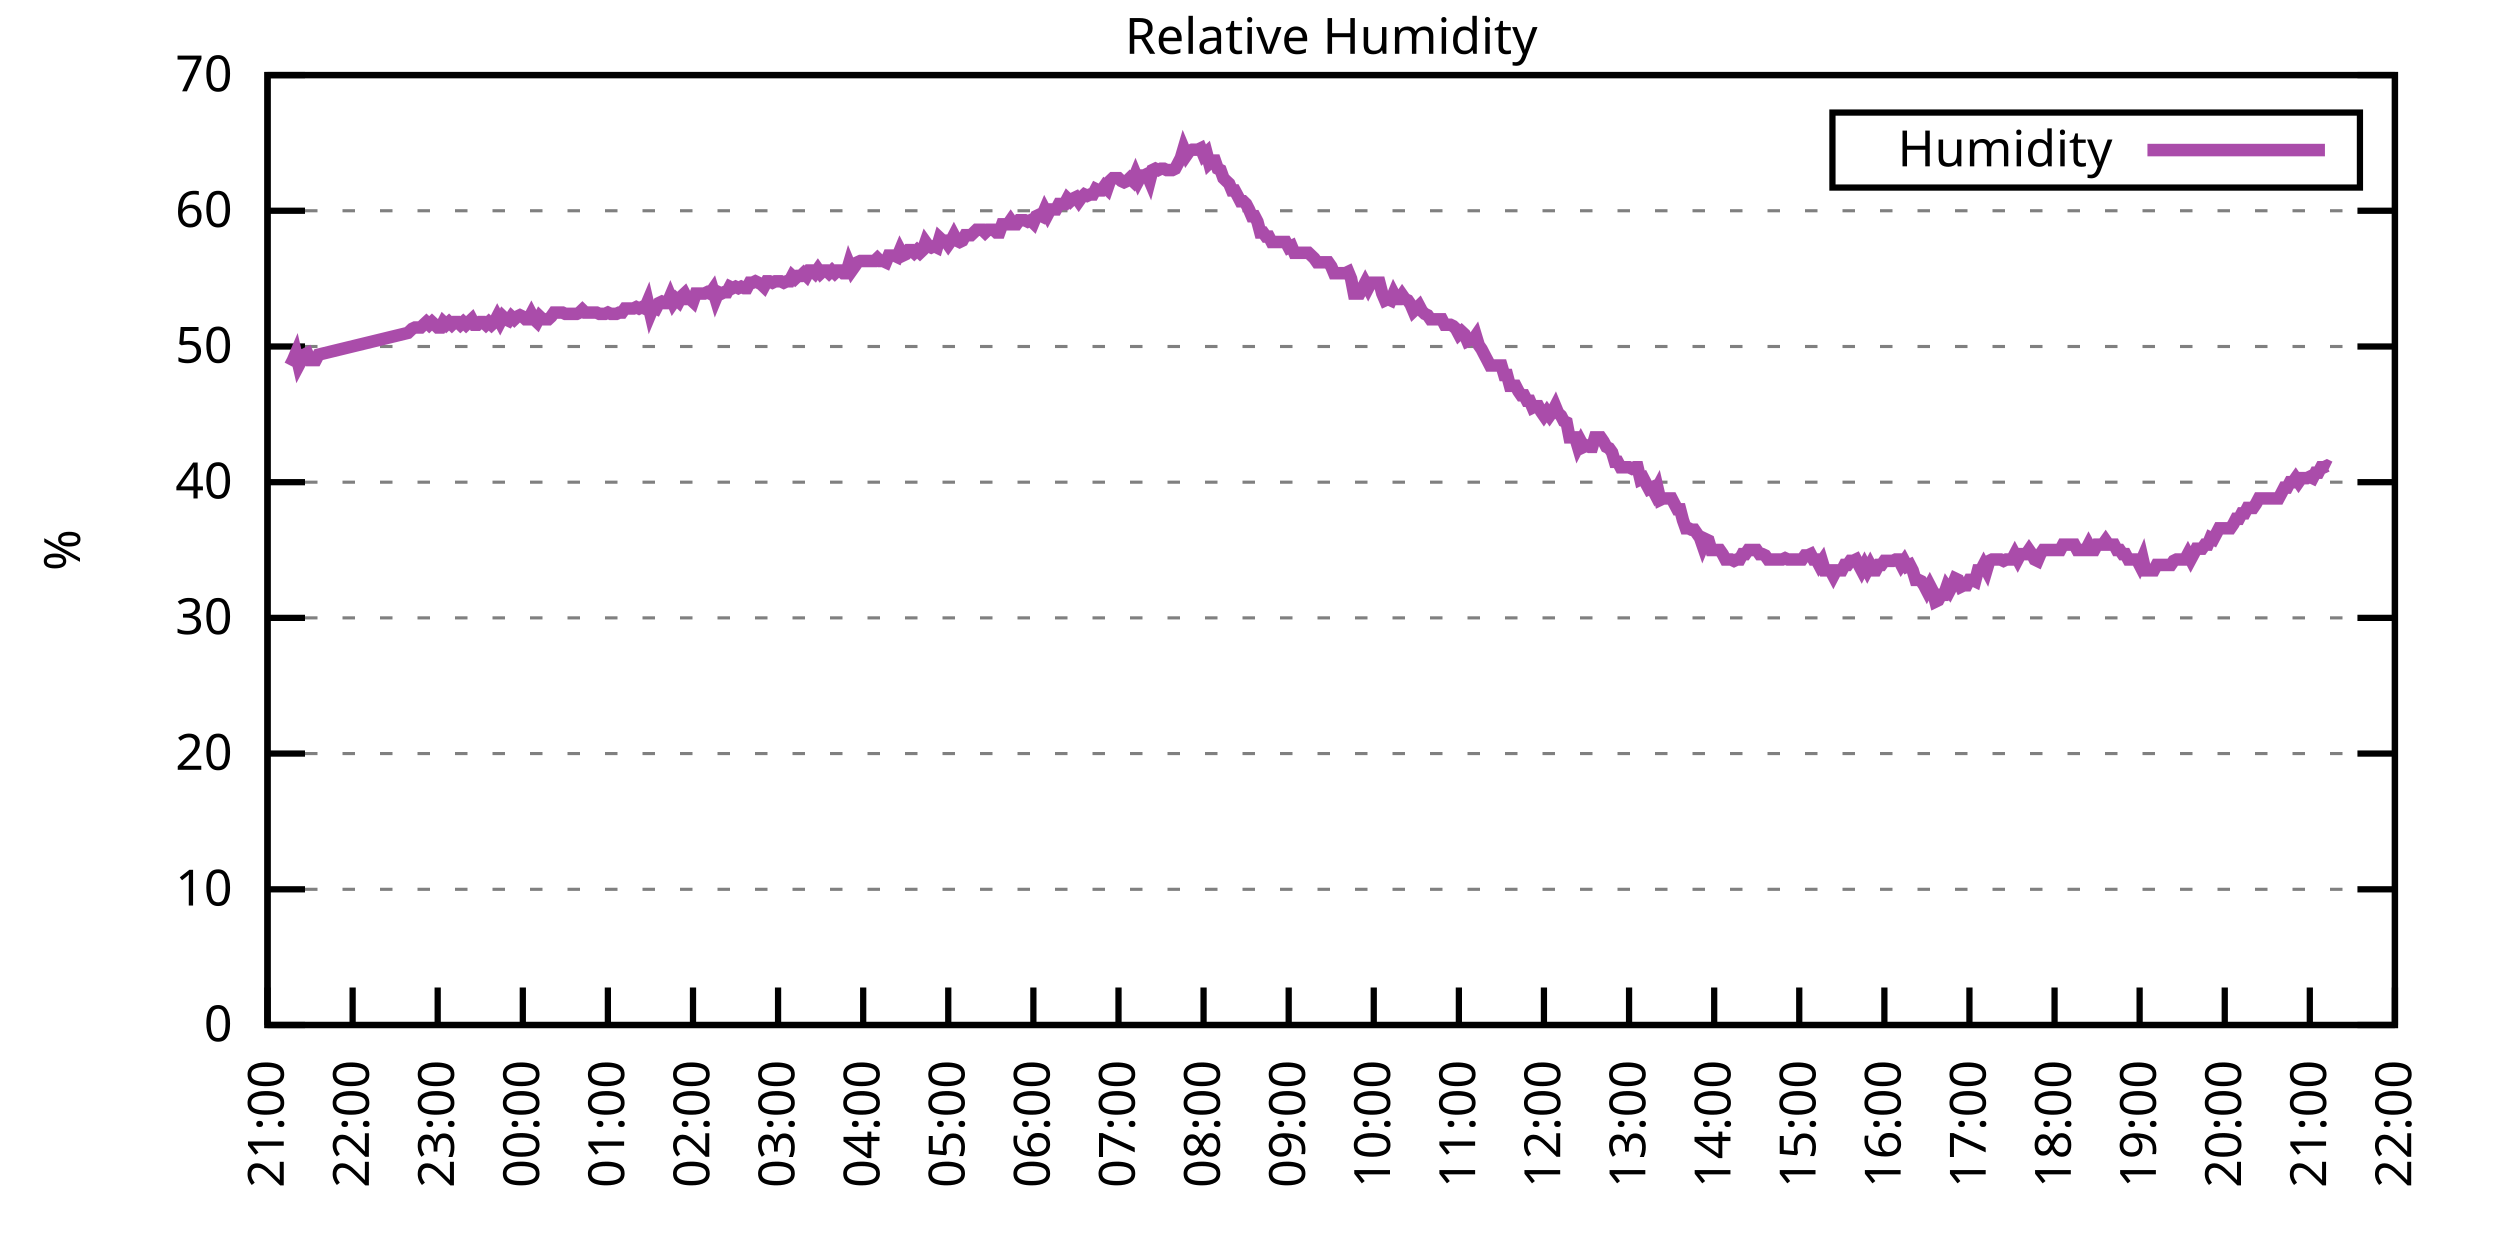
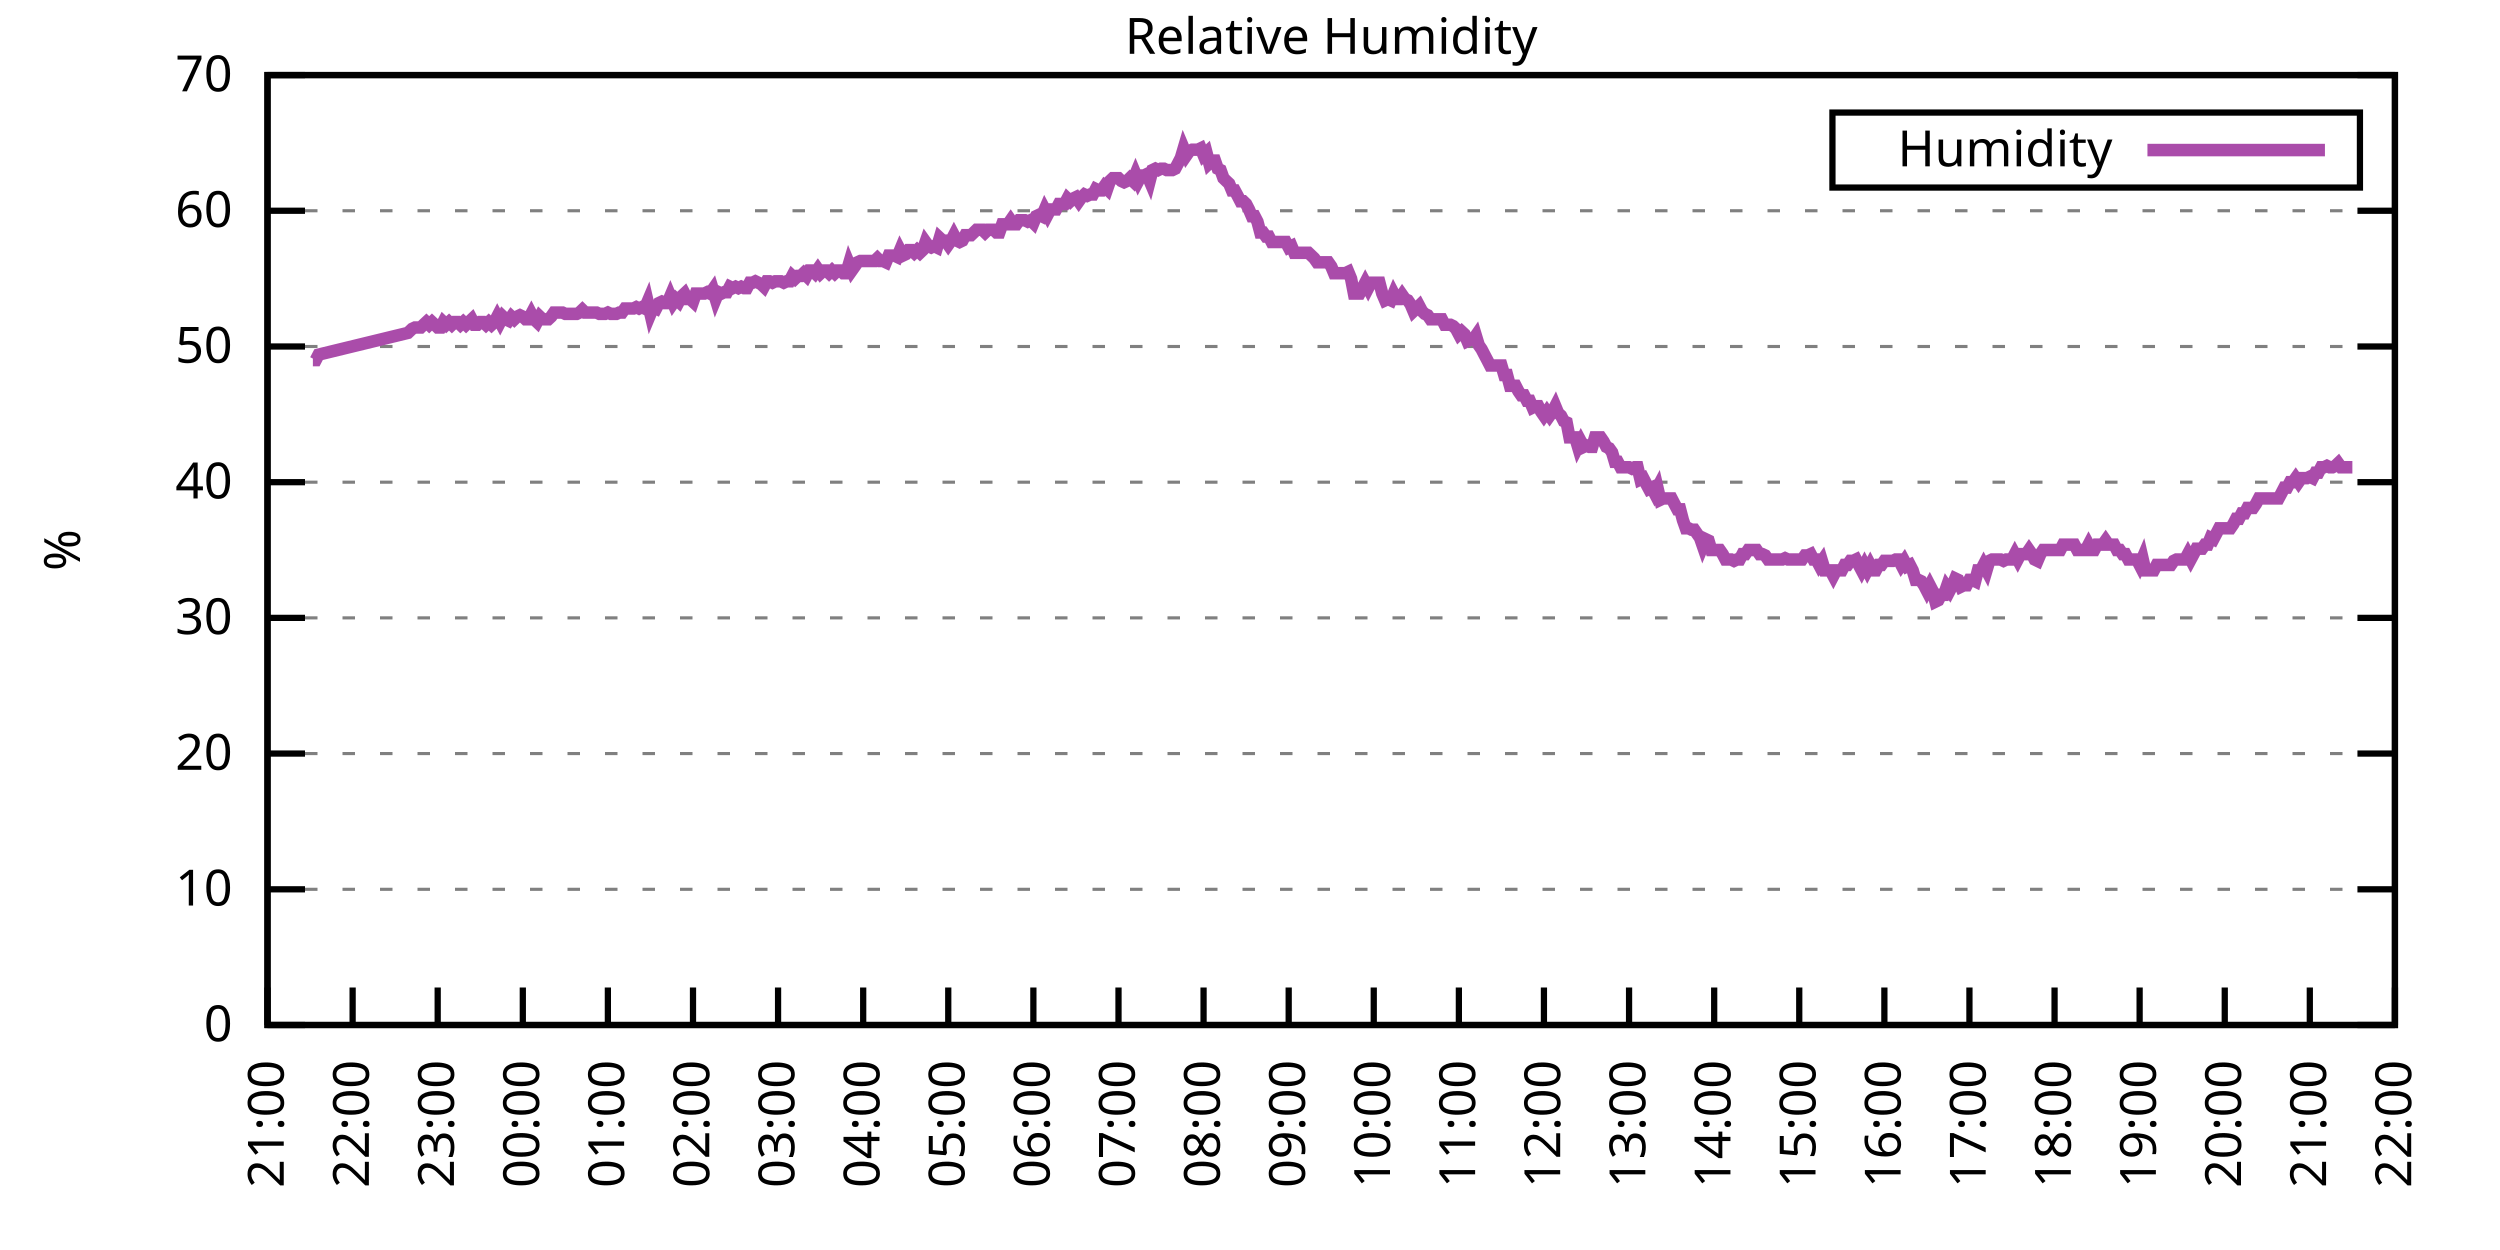
<svg xmlns="http://www.w3.org/2000/svg" xmlns:xlink="http://www.w3.org/1999/xlink" width="400" height="200" viewBox="0 0 400 200">
  <g id="gnuplot_canvas">
    <rect x="0" y="0" width="400" height="200" fill="none" />
    <defs>
      <circle id="gpDot" r="0.5" stroke-width="0.5" stroke="currentColor" />
      <path id="gpPt0" stroke-width="0.333" stroke="currentColor" d="M-1,0 h2 M0,-1 v2" />
      <path id="gpPt1" stroke-width="0.333" stroke="currentColor" d="M-1,-1 L1,1 M1,-1 L-1,1" />
      <path id="gpPt2" stroke-width="0.333" stroke="currentColor" d="M-1,0 L1,0 M0,-1 L0,1 M-1,-1 L1,1 M-1,1 L1,-1" />
      <rect id="gpPt3" stroke-width="0.333" stroke="currentColor" x="-1" y="-1" width="2" height="2" />
      <rect id="gpPt4" stroke-width="0.333" stroke="currentColor" fill="currentColor" x="-1" y="-1" width="2" height="2" />
      <circle id="gpPt5" stroke-width="0.333" stroke="currentColor" cx="0" cy="0" r="1" />
      <use xlink:href="#gpPt5" id="gpPt6" fill="currentColor" stroke="none" />
      <path id="gpPt7" stroke-width="0.333" stroke="currentColor" d="M0,-1.33 L-1.33,0.67 L1.33,0.67 z" />
      <use xlink:href="#gpPt7" id="gpPt8" fill="currentColor" stroke="none" />
      <use xlink:href="#gpPt7" id="gpPt9" stroke="currentColor" transform="rotate(180)" />
      <use xlink:href="#gpPt9" id="gpPt10" fill="currentColor" stroke="none" />
      <use xlink:href="#gpPt3" id="gpPt11" stroke="currentColor" transform="rotate(45)" />
      <use xlink:href="#gpPt11" id="gpPt12" fill="currentColor" stroke="none" />
      <path id="gpPt13" stroke-width="0.333" stroke="currentColor" d="M0,1.330 L1.265,0.411 L0.782,-1.067 L-0.782,-1.076 L-1.265,0.411 z" />
      <use xlink:href="#gpPt13" id="gpPt14" fill="currentColor" stroke="none" />
      <filter id="textbox" filterUnits="objectBoundingBox" x="0" y="0" height="1" width="1">
        <feFlood flood-color="white" flood-opacity="1" result="bgnd" />
        <feComposite in="SourceGraphic" in2="bgnd" operator="atop" />
      </filter>
      <filter id="greybox" filterUnits="objectBoundingBox" x="0" y="0" height="1" width="1">
        <feFlood flood-color="lightgrey" flood-opacity="1" result="grey" />
        <feComposite in="SourceGraphic" in2="grey" operator="atop" />
      </filter>
    </defs>
    <g fill="none" color="white" stroke="currentColor" stroke-width="1.00" stroke-linecap="butt" stroke-linejoin="miter">
</g>
    <g fill="none" color="black" stroke="currentColor" stroke-width="1.00" stroke-linecap="butt" stroke-linejoin="miter">
      <g stroke="none" shape-rendering="crispEdges">
        <polygon fill="rgb(255, 255, 255)" points="42.80,164.00 383.18,164.00 383.18,12.02 42.80,12.02 " />
      </g>
    </g>
    <g fill="none" color="black" stroke="currentColor" stroke-width="1.00" stroke-linecap="butt" stroke-linejoin="miter">
</g>
    <g fill="none" color="black" stroke="black" stroke-width="0.50" stroke-linecap="butt" stroke-linejoin="miter">
</g>
    <g fill="none" color="gray" stroke="currentColor" stroke-width="0.50" stroke-linecap="butt" stroke-linejoin="miter">
      <path stroke="gray" stroke-dasharray="2,4" class="gridline" d="M42.80,164.00 L383.19,164.00  " />
    </g>
    <g fill="none" color="gray" stroke="gray" stroke-width="1.00" stroke-linecap="butt" stroke-linejoin="miter">
</g>
    <g fill="none" color="black" stroke="currentColor" stroke-width="1.00" stroke-linecap="butt" stroke-linejoin="miter">
      <path stroke="black" d="M42.80,164.00 L48.80,164.00 M383.19,164.00 L377.19,164.00  " />
      <g transform="translate(37.20,166.60)" stroke="none" fill="black" font-family="Sans" font-size="8.00" text-anchor="end">
        <text>
          <tspan font-family="Sans"> 0</tspan>
        </text>
      </g>
    </g>
    <g fill="none" color="black" stroke="currentColor" stroke-width="1.00" stroke-linecap="butt" stroke-linejoin="miter">
</g>
    <g fill="none" color="black" stroke="black" stroke-width="0.50" stroke-linecap="butt" stroke-linejoin="miter">
</g>
    <g fill="none" color="gray" stroke="currentColor" stroke-width="0.50" stroke-linecap="butt" stroke-linejoin="miter">
      <path stroke="gray" stroke-dasharray="2,4" class="gridline" d="M42.80,142.29 L383.19,142.29  " />
    </g>
    <g fill="none" color="gray" stroke="gray" stroke-width="1.00" stroke-linecap="butt" stroke-linejoin="miter">
</g>
    <g fill="none" color="black" stroke="currentColor" stroke-width="1.00" stroke-linecap="butt" stroke-linejoin="miter">
      <path stroke="black" d="M42.80,142.29 L48.80,142.29 M383.19,142.29 L377.19,142.29  " />
      <g transform="translate(37.20,144.89)" stroke="none" fill="black" font-family="Sans" font-size="8.00" text-anchor="end">
        <text>
          <tspan font-family="Sans"> 10</tspan>
        </text>
      </g>
    </g>
    <g fill="none" color="black" stroke="currentColor" stroke-width="1.00" stroke-linecap="butt" stroke-linejoin="miter">
</g>
    <g fill="none" color="black" stroke="black" stroke-width="0.50" stroke-linecap="butt" stroke-linejoin="miter">
</g>
    <g fill="none" color="gray" stroke="currentColor" stroke-width="0.50" stroke-linecap="butt" stroke-linejoin="miter">
      <path stroke="gray" stroke-dasharray="2,4" class="gridline" d="M42.80,120.57 L383.19,120.57  " />
    </g>
    <g fill="none" color="gray" stroke="gray" stroke-width="1.00" stroke-linecap="butt" stroke-linejoin="miter">
</g>
    <g fill="none" color="black" stroke="currentColor" stroke-width="1.00" stroke-linecap="butt" stroke-linejoin="miter">
      <path stroke="black" d="M42.80,120.57 L48.80,120.57 M383.19,120.57 L377.19,120.57  " />
      <g transform="translate(37.20,123.17)" stroke="none" fill="black" font-family="Sans" font-size="8.00" text-anchor="end">
        <text>
          <tspan font-family="Sans"> 20</tspan>
        </text>
      </g>
    </g>
    <g fill="none" color="black" stroke="currentColor" stroke-width="1.00" stroke-linecap="butt" stroke-linejoin="miter">
</g>
    <g fill="none" color="black" stroke="black" stroke-width="0.50" stroke-linecap="butt" stroke-linejoin="miter">
</g>
    <g fill="none" color="gray" stroke="currentColor" stroke-width="0.50" stroke-linecap="butt" stroke-linejoin="miter">
      <path stroke="gray" stroke-dasharray="2,4" class="gridline" d="M42.80,98.86 L383.19,98.86  " />
    </g>
    <g fill="none" color="gray" stroke="gray" stroke-width="1.00" stroke-linecap="butt" stroke-linejoin="miter">
</g>
    <g fill="none" color="black" stroke="currentColor" stroke-width="1.00" stroke-linecap="butt" stroke-linejoin="miter">
      <path stroke="black" d="M42.80,98.86 L48.80,98.86 M383.19,98.86 L377.19,98.86  " />
      <g transform="translate(37.20,101.46)" stroke="none" fill="black" font-family="Sans" font-size="8.00" text-anchor="end">
        <text>
          <tspan font-family="Sans"> 30</tspan>
        </text>
      </g>
    </g>
    <g fill="none" color="black" stroke="currentColor" stroke-width="1.00" stroke-linecap="butt" stroke-linejoin="miter">
</g>
    <g fill="none" color="black" stroke="black" stroke-width="0.50" stroke-linecap="butt" stroke-linejoin="miter">
</g>
    <g fill="none" color="gray" stroke="currentColor" stroke-width="0.50" stroke-linecap="butt" stroke-linejoin="miter">
      <path stroke="gray" stroke-dasharray="2,4" class="gridline" d="M42.80,77.15 L383.19,77.15  " />
    </g>
    <g fill="none" color="gray" stroke="gray" stroke-width="1.00" stroke-linecap="butt" stroke-linejoin="miter">
</g>
    <g fill="none" color="black" stroke="currentColor" stroke-width="1.00" stroke-linecap="butt" stroke-linejoin="miter">
      <path stroke="black" d="M42.80,77.15 L48.80,77.15 M383.19,77.15 L377.19,77.15  " />
      <g transform="translate(37.20,79.75)" stroke="none" fill="black" font-family="Sans" font-size="8.00" text-anchor="end">
        <text>
          <tspan font-family="Sans"> 40</tspan>
        </text>
      </g>
    </g>
    <g fill="none" color="black" stroke="currentColor" stroke-width="1.00" stroke-linecap="butt" stroke-linejoin="miter">
</g>
    <g fill="none" color="black" stroke="black" stroke-width="0.50" stroke-linecap="butt" stroke-linejoin="miter">
</g>
    <g fill="none" color="gray" stroke="currentColor" stroke-width="0.50" stroke-linecap="butt" stroke-linejoin="miter">
      <path stroke="gray" stroke-dasharray="2,4" class="gridline" d="M42.80,55.44 L383.19,55.44  " />
    </g>
    <g fill="none" color="gray" stroke="gray" stroke-width="1.00" stroke-linecap="butt" stroke-linejoin="miter">
</g>
    <g fill="none" color="black" stroke="currentColor" stroke-width="1.00" stroke-linecap="butt" stroke-linejoin="miter">
      <path stroke="black" d="M42.80,55.44 L48.80,55.44 M383.19,55.44 L377.19,55.44  " />
      <g transform="translate(37.20,58.04)" stroke="none" fill="black" font-family="Sans" font-size="8.00" text-anchor="end">
        <text>
          <tspan font-family="Sans"> 50</tspan>
        </text>
      </g>
    </g>
    <g fill="none" color="black" stroke="currentColor" stroke-width="1.00" stroke-linecap="butt" stroke-linejoin="miter">
</g>
    <g fill="none" color="black" stroke="black" stroke-width="0.50" stroke-linecap="butt" stroke-linejoin="miter">
</g>
    <g fill="none" color="gray" stroke="currentColor" stroke-width="0.50" stroke-linecap="butt" stroke-linejoin="miter">
      <path stroke="gray" stroke-dasharray="2,4" class="gridline" d="M42.80,33.72 L383.19,33.72  " />
    </g>
    <g fill="none" color="gray" stroke="gray" stroke-width="1.00" stroke-linecap="butt" stroke-linejoin="miter">
</g>
    <g fill="none" color="black" stroke="currentColor" stroke-width="1.00" stroke-linecap="butt" stroke-linejoin="miter">
      <path stroke="black" d="M42.80,33.72 L48.80,33.72 M383.19,33.72 L377.19,33.72  " />
      <g transform="translate(37.20,36.32)" stroke="none" fill="black" font-family="Sans" font-size="8.00" text-anchor="end">
        <text>
          <tspan font-family="Sans"> 60</tspan>
        </text>
      </g>
    </g>
    <g fill="none" color="black" stroke="currentColor" stroke-width="1.00" stroke-linecap="butt" stroke-linejoin="miter">
</g>
    <g fill="none" color="black" stroke="black" stroke-width="0.50" stroke-linecap="butt" stroke-linejoin="miter">
</g>
    <g fill="none" color="gray" stroke="currentColor" stroke-width="0.50" stroke-linecap="butt" stroke-linejoin="miter">
      <path stroke="gray" stroke-dasharray="2,4" class="gridline" d="M42.80,12.01 L383.19,12.01  " />
    </g>
    <g fill="none" color="gray" stroke="gray" stroke-width="1.00" stroke-linecap="butt" stroke-linejoin="miter">
</g>
    <g fill="none" color="black" stroke="currentColor" stroke-width="1.00" stroke-linecap="butt" stroke-linejoin="miter">
      <path stroke="black" d="M42.80,12.01 L48.80,12.01 M383.19,12.01 L377.19,12.01  " />
      <g transform="translate(37.20,14.61)" stroke="none" fill="black" font-family="Sans" font-size="8.00" text-anchor="end">
        <text>
          <tspan font-family="Sans"> 70</tspan>
        </text>
      </g>
    </g>
    <g fill="none" color="black" stroke="currentColor" stroke-width="1.00" stroke-linecap="butt" stroke-linejoin="miter">
      <path stroke="black" d="M42.80,164.00 L42.80,158.00  " />
      <g transform="translate(45.40,169.60) rotate(270.00)" stroke="none" fill="black" font-family="Sans" font-size="8.00" text-anchor="end">
        <text>
          <tspan font-family="Sans">21:00</tspan>
        </text>
      </g>
    </g>
    <g fill="none" color="black" stroke="currentColor" stroke-width="1.00" stroke-linecap="butt" stroke-linejoin="miter">
      <path stroke="black" d="M56.42,164.00 L56.42,158.00  " />
      <g transform="translate(59.02,169.60) rotate(270.00)" stroke="none" fill="black" font-family="Sans" font-size="8.00" text-anchor="end">
        <text>
          <tspan font-family="Sans">22:00</tspan>
        </text>
      </g>
    </g>
    <g fill="none" color="black" stroke="currentColor" stroke-width="1.00" stroke-linecap="butt" stroke-linejoin="miter">
      <path stroke="black" d="M70.03,164.00 L70.03,158.00  " />
      <g transform="translate(72.63,169.60) rotate(270.00)" stroke="none" fill="black" font-family="Sans" font-size="8.00" text-anchor="end">
        <text>
          <tspan font-family="Sans">23:00</tspan>
        </text>
      </g>
    </g>
    <g fill="none" color="black" stroke="currentColor" stroke-width="1.00" stroke-linecap="butt" stroke-linejoin="miter">
      <path stroke="black" d="M83.65,164.00 L83.65,158.00  " />
      <g transform="translate(86.25,169.60) rotate(270.00)" stroke="none" fill="black" font-family="Sans" font-size="8.00" text-anchor="end">
        <text>
          <tspan font-family="Sans">00:00</tspan>
        </text>
      </g>
    </g>
    <g fill="none" color="black" stroke="currentColor" stroke-width="1.00" stroke-linecap="butt" stroke-linejoin="miter">
      <path stroke="black" d="M97.26,164.00 L97.26,158.00  " />
      <g transform="translate(99.86,169.60) rotate(270.00)" stroke="none" fill="black" font-family="Sans" font-size="8.00" text-anchor="end">
        <text>
          <tspan font-family="Sans">01:00</tspan>
        </text>
      </g>
    </g>
    <g fill="none" color="black" stroke="currentColor" stroke-width="1.00" stroke-linecap="butt" stroke-linejoin="miter">
      <path stroke="black" d="M110.88,164.00 L110.88,158.00  " />
      <g transform="translate(113.48,169.60) rotate(270.00)" stroke="none" fill="black" font-family="Sans" font-size="8.00" text-anchor="end">
        <text>
          <tspan font-family="Sans">02:00</tspan>
        </text>
      </g>
    </g>
    <g fill="none" color="black" stroke="currentColor" stroke-width="1.00" stroke-linecap="butt" stroke-linejoin="miter">
      <path stroke="black" d="M124.49,164.00 L124.49,158.00  " />
      <g transform="translate(127.09,169.60) rotate(270.00)" stroke="none" fill="black" font-family="Sans" font-size="8.00" text-anchor="end">
        <text>
          <tspan font-family="Sans">03:00</tspan>
        </text>
      </g>
    </g>
    <g fill="none" color="black" stroke="currentColor" stroke-width="1.00" stroke-linecap="butt" stroke-linejoin="miter">
      <path stroke="black" d="M138.11,164.00 L138.11,158.00  " />
      <g transform="translate(140.71,169.60) rotate(270.00)" stroke="none" fill="black" font-family="Sans" font-size="8.00" text-anchor="end">
        <text>
          <tspan font-family="Sans">04:00</tspan>
        </text>
      </g>
    </g>
    <g fill="none" color="black" stroke="currentColor" stroke-width="1.00" stroke-linecap="butt" stroke-linejoin="miter">
      <path stroke="black" d="M151.72,164.00 L151.72,158.00  " />
      <g transform="translate(154.32,169.60) rotate(270.00)" stroke="none" fill="black" font-family="Sans" font-size="8.00" text-anchor="end">
        <text>
          <tspan font-family="Sans">05:00</tspan>
        </text>
      </g>
    </g>
    <g fill="none" color="black" stroke="currentColor" stroke-width="1.00" stroke-linecap="butt" stroke-linejoin="miter">
      <path stroke="black" d="M165.34,164.00 L165.34,158.00  " />
      <g transform="translate(167.94,169.60) rotate(270.00)" stroke="none" fill="black" font-family="Sans" font-size="8.00" text-anchor="end">
        <text>
          <tspan font-family="Sans">06:00</tspan>
        </text>
      </g>
    </g>
    <g fill="none" color="black" stroke="currentColor" stroke-width="1.00" stroke-linecap="butt" stroke-linejoin="miter">
      <path stroke="black" d="M178.96,164.00 L178.96,158.00  " />
      <g transform="translate(181.56,169.60) rotate(270.00)" stroke="none" fill="black" font-family="Sans" font-size="8.00" text-anchor="end">
        <text>
          <tspan font-family="Sans">07:00</tspan>
        </text>
      </g>
    </g>
    <g fill="none" color="black" stroke="currentColor" stroke-width="1.00" stroke-linecap="butt" stroke-linejoin="miter">
      <path stroke="black" d="M192.57,164.00 L192.57,158.00  " />
      <g transform="translate(195.17,169.60) rotate(270.00)" stroke="none" fill="black" font-family="Sans" font-size="8.00" text-anchor="end">
        <text>
          <tspan font-family="Sans">08:00</tspan>
        </text>
      </g>
    </g>
    <g fill="none" color="black" stroke="currentColor" stroke-width="1.00" stroke-linecap="butt" stroke-linejoin="miter">
      <path stroke="black" d="M206.19,164.00 L206.19,158.00  " />
      <g transform="translate(208.79,169.60) rotate(270.00)" stroke="none" fill="black" font-family="Sans" font-size="8.00" text-anchor="end">
        <text>
          <tspan font-family="Sans">09:00</tspan>
        </text>
      </g>
    </g>
    <g fill="none" color="black" stroke="currentColor" stroke-width="1.00" stroke-linecap="butt" stroke-linejoin="miter">
      <path stroke="black" d="M219.80,164.00 L219.80,158.00  " />
      <g transform="translate(222.40,169.60) rotate(270.00)" stroke="none" fill="black" font-family="Sans" font-size="8.00" text-anchor="end">
        <text>
          <tspan font-family="Sans">10:00</tspan>
        </text>
      </g>
    </g>
    <g fill="none" color="black" stroke="currentColor" stroke-width="1.00" stroke-linecap="butt" stroke-linejoin="miter">
      <path stroke="black" d="M233.42,164.00 L233.42,158.00  " />
      <g transform="translate(236.02,169.60) rotate(270.00)" stroke="none" fill="black" font-family="Sans" font-size="8.00" text-anchor="end">
        <text>
          <tspan font-family="Sans">11:00</tspan>
        </text>
      </g>
    </g>
    <g fill="none" color="black" stroke="currentColor" stroke-width="1.00" stroke-linecap="butt" stroke-linejoin="miter">
      <path stroke="black" d="M247.03,164.00 L247.03,158.00  " />
      <g transform="translate(249.63,169.60) rotate(270.00)" stroke="none" fill="black" font-family="Sans" font-size="8.00" text-anchor="end">
        <text>
          <tspan font-family="Sans">12:00</tspan>
        </text>
      </g>
    </g>
    <g fill="none" color="black" stroke="currentColor" stroke-width="1.00" stroke-linecap="butt" stroke-linejoin="miter">
      <path stroke="black" d="M260.65,164.00 L260.65,158.00  " />
      <g transform="translate(263.25,169.60) rotate(270.00)" stroke="none" fill="black" font-family="Sans" font-size="8.00" text-anchor="end">
        <text>
          <tspan font-family="Sans">13:00</tspan>
        </text>
      </g>
    </g>
    <g fill="none" color="black" stroke="currentColor" stroke-width="1.00" stroke-linecap="butt" stroke-linejoin="miter">
      <path stroke="black" d="M274.27,164.00 L274.27,158.00  " />
      <g transform="translate(276.87,169.60) rotate(270.00)" stroke="none" fill="black" font-family="Sans" font-size="8.00" text-anchor="end">
        <text>
          <tspan font-family="Sans">14:00</tspan>
        </text>
      </g>
    </g>
    <g fill="none" color="black" stroke="currentColor" stroke-width="1.00" stroke-linecap="butt" stroke-linejoin="miter">
      <path stroke="black" d="M287.88,164.00 L287.88,158.00  " />
      <g transform="translate(290.48,169.60) rotate(270.00)" stroke="none" fill="black" font-family="Sans" font-size="8.00" text-anchor="end">
        <text>
          <tspan font-family="Sans">15:00</tspan>
        </text>
      </g>
    </g>
    <g fill="none" color="black" stroke="currentColor" stroke-width="1.00" stroke-linecap="butt" stroke-linejoin="miter">
      <path stroke="black" d="M301.50,164.00 L301.50,158.00  " />
      <g transform="translate(304.10,169.60) rotate(270.00)" stroke="none" fill="black" font-family="Sans" font-size="8.00" text-anchor="end">
        <text>
          <tspan font-family="Sans">16:00</tspan>
        </text>
      </g>
    </g>
    <g fill="none" color="black" stroke="currentColor" stroke-width="1.00" stroke-linecap="butt" stroke-linejoin="miter">
      <path stroke="black" d="M315.11,164.00 L315.11,158.00  " />
      <g transform="translate(317.71,169.60) rotate(270.00)" stroke="none" fill="black" font-family="Sans" font-size="8.00" text-anchor="end">
        <text>
          <tspan font-family="Sans">17:00</tspan>
        </text>
      </g>
    </g>
    <g fill="none" color="black" stroke="currentColor" stroke-width="1.00" stroke-linecap="butt" stroke-linejoin="miter">
      <path stroke="black" d="M328.73,164.00 L328.73,158.00  " />
      <g transform="translate(331.33,169.60) rotate(270.00)" stroke="none" fill="black" font-family="Sans" font-size="8.00" text-anchor="end">
        <text>
          <tspan font-family="Sans">18:00</tspan>
        </text>
      </g>
    </g>
    <g fill="none" color="black" stroke="currentColor" stroke-width="1.00" stroke-linecap="butt" stroke-linejoin="miter">
      <path stroke="black" d="M342.34,164.00 L342.34,158.00  " />
      <g transform="translate(344.94,169.60) rotate(270.00)" stroke="none" fill="black" font-family="Sans" font-size="8.00" text-anchor="end">
        <text>
          <tspan font-family="Sans">19:00</tspan>
        </text>
      </g>
    </g>
    <g fill="none" color="black" stroke="currentColor" stroke-width="1.00" stroke-linecap="butt" stroke-linejoin="miter">
      <path stroke="black" d="M355.96,164.00 L355.96,158.00  " />
      <g transform="translate(358.56,169.60) rotate(270.00)" stroke="none" fill="black" font-family="Sans" font-size="8.00" text-anchor="end">
        <text>
          <tspan font-family="Sans">20:00</tspan>
        </text>
      </g>
    </g>
    <g fill="none" color="black" stroke="currentColor" stroke-width="1.00" stroke-linecap="butt" stroke-linejoin="miter">
      <path stroke="black" d="M369.57,164.00 L369.57,158.00  " />
      <g transform="translate(372.17,169.60) rotate(270.00)" stroke="none" fill="black" font-family="Sans" font-size="8.00" text-anchor="end">
        <text>
          <tspan font-family="Sans">21:00</tspan>
        </text>
      </g>
    </g>
    <g fill="none" color="black" stroke="currentColor" stroke-width="1.00" stroke-linecap="butt" stroke-linejoin="miter">
      <path stroke="black" d="M383.19,164.00 L383.19,158.00  " />
      <g transform="translate(385.79,169.60) rotate(270.00)" stroke="none" fill="black" font-family="Sans" font-size="8.00" text-anchor="end">
        <text>
          <tspan font-family="Sans">22:00</tspan>
        </text>
      </g>
    </g>
    <g fill="none" color="black" stroke="currentColor" stroke-width="1.00" stroke-linecap="butt" stroke-linejoin="miter">
</g>
    <g fill="none" color="black" stroke="currentColor" stroke-width="1.00" stroke-linecap="butt" stroke-linejoin="miter">
      <path stroke="black" d="M42.80,12.01 L42.80,164.00 L383.19,164.00 L383.19,12.01 L42.80,12.01 Z  " />
    </g>
    <g fill="none" color="black" stroke="currentColor" stroke-width="1.00" stroke-linecap="butt" stroke-linejoin="miter">
</g>
    <g fill="none" color="black" stroke="currentColor" stroke-width="1.00" stroke-linecap="butt" stroke-linejoin="miter">
      <path stroke="black" d="M293.19,30.01 L293.19,18.01 L377.59,18.01 L377.59,30.01 L293.19,30.01 Z  " />
    </g>
    <g id="Relative_Humidity_plot_1">
      <g fill="none" color="white" stroke="black" stroke-width="2.00" stroke-linecap="butt" stroke-linejoin="miter">
</g>
      <g fill="none" color="black" stroke="currentColor" stroke-width="2.00" stroke-linecap="butt" stroke-linejoin="miter">
        <g transform="translate(337.99,26.61)" stroke="none" fill="black" font-family="Sans" font-size="8.00" text-anchor="end">
          <text>
            <tspan font-family="Sans">Humidity</tspan>
          </text>
        </g>
      </g>
      <g fill="none" color="black" stroke="currentColor" stroke-width="2.00" stroke-linecap="butt" stroke-linejoin="miter">
-         <path stroke="rgb(170,  76, 170)" d="M343.59,24.01 L371.99,24.01 M46.43,58.48 L46.88,57.61 L47.34,56.52 L47.79,58.48 L48.25,57.61 L48.70,56.74   L49.15,56.52 L49.61,57.61 L50.06,57.61 L50.52,57.61 L50.97,56.74 L65.27,53.26 L65.95,52.61 L66.40,52.40   L66.85,52.40 L67.31,52.40 L67.76,51.96 L68.22,51.53 L68.67,51.96 L69.12,51.53 L69.58,51.96 L70.03,52.40   L70.49,52.40 L70.94,51.53 L71.39,51.96 L71.85,51.53 L72.30,51.96 L72.75,51.53 L73.21,51.53 L73.66,51.96   L74.12,51.53 L74.57,51.96 L75.02,51.53 L75.48,51.09 L75.93,51.96 L76.39,51.96 L76.84,51.53 L77.29,51.53   L77.75,51.96 L78.20,51.53 L78.65,51.96 L79.11,51.53 L79.56,50.66 L80.02,51.53 L80.47,50.66 L80.92,51.09   L81.38,51.31 L81.83,50.66 L82.29,51.09 L82.74,50.66 L83.19,50.44 L83.65,50.66 L84.10,51.09 L84.55,51.09   L85.01,50.22 L85.46,51.09 L85.92,51.53 L86.37,50.66 L86.82,51.09 L87.28,51.09 L87.73,51.09 L88.19,50.66   L88.64,50.01 L89.09,50.01 L89.55,50.01 L90.00,50.01 L90.45,50.22 L90.91,50.22 L91.36,50.22 L91.82,50.22   L92.27,50.22 L92.72,50.01 L93.18,49.57 L93.63,50.01 L94.09,50.01 L94.54,50.01 L94.99,50.01 L95.45,50.01   L95.90,50.22 L96.35,50.22 L96.81,50.22 L97.26,50.01 L97.72,50.22 L98.17,50.22 L98.62,50.22 L99.08,50.01   L99.53,50.01 L99.99,49.36 L100.44,49.36 L100.89,49.36 L101.35,49.36 L101.80,49.14 L102.25,49.36 L102.71,49.14   L103.16,49.36 L103.62,48.27 L104.07,50.22 L104.52,49.14 L104.98,49.36 L105.43,48.49 L105.89,48.27 L106.34,48.49   L106.79,48.49 L107.25,47.40 L107.70,48.49 L108.15,47.84 L108.61,48.27 L109.06,47.40 L109.52,46.97 L109.97,47.84   L110.42,47.84 L110.88,48.27 L111.33,46.97 L111.79,46.97 L112.24,46.97 L112.69,46.97 L113.15,46.75 L113.60,46.97   L114.05,46.32 L114.51,47.84 L114.96,46.75 L115.42,46.97 L115.87,46.75 L116.32,46.75 L116.78,45.88 L117.23,46.10   L117.69,45.88 L118.14,46.10 L118.59,45.88 L119.05,46.10 L119.50,46.10 L119.96,45.23 L120.41,45.23 L120.86,45.01   L121.32,45.23 L121.77,45.45 L122.22,45.88 L122.68,45.01 L123.13,45.01 L123.59,45.23 L124.04,45.01 L124.49,45.01   L124.95,45.01 L125.40,45.23 L125.86,45.01 L126.31,45.01 L126.76,44.15 L127.22,44.58 L127.67,44.15 L128.12,44.15   L128.58,43.71 L129.03,44.15 L129.49,43.28 L129.94,43.28 L130.39,43.71 L130.85,43.06 L131.30,43.71 L131.76,43.28   L132.21,43.28 L132.66,43.71 L133.12,43.28 L133.57,43.71 L134.02,43.28 L134.48,43.28 L134.93,43.71 L135.39,43.71   L135.84,42.19 L136.29,43.28 L136.75,42.63 L137.20,41.97 L137.66,41.76 L138.11,41.76 L138.56,41.76 L139.02,41.76   L139.47,41.76 L139.92,41.76 L140.38,41.32 L140.83,41.76 L141.29,41.76 L141.74,41.97 L142.19,40.89 L142.65,40.89   L143.10,40.89 L143.56,41.11 L144.01,40.02 L144.46,40.89 L144.92,40.67 L145.37,40.02 L145.82,40.02 L146.28,40.45   L146.73,40.02 L147.19,40.45 L147.64,40.02 L148.09,38.72 L148.55,39.37 L149.00,39.59 L149.46,39.37 L149.91,39.59   L150.36,38.07 L150.82,38.50 L151.27,38.50 L151.72,39.15 L152.18,38.50 L152.63,37.63 L153.09,38.50 L153.54,38.72   L153.99,38.50 L154.45,37.63 L154.90,37.63 L155.36,37.63 L155.81,37.20 L156.26,36.76 L156.72,36.76 L157.17,36.76   L157.62,37.20 L158.08,36.76 L158.53,36.76 L158.99,36.76 L159.44,37.20 L159.89,37.20 L160.35,35.89 L160.80,35.89   L161.26,35.89 L161.71,35.24 L162.16,35.89 L162.62,35.89 L163.07,35.24 L163.52,35.24 L163.98,35.24 L164.43,35.46   L164.89,35.24 L165.34,35.68 L165.79,34.59 L166.25,34.37 L166.70,34.59 L167.16,33.51 L167.61,34.37 L168.06,33.51   L168.52,33.51 L168.97,33.51 L169.43,32.64 L169.88,32.64 L170.33,32.64 L170.79,31.77 L171.24,32.20 L171.69,31.77   L172.15,31.55 L172.60,32.20 L173.06,31.55 L173.51,31.12 L173.96,31.33 L174.42,31.12 L174.87,31.12 L175.33,30.25   L175.78,30.47 L176.23,30.47 L176.69,29.81 L177.14,30.25 L177.59,28.95 L178.05,28.51 L178.50,28.51 L178.96,28.51   L179.41,28.95 L179.86,29.16 L180.32,28.95 L180.77,28.51 L181.23,28.95 L181.68,27.86 L182.13,28.95 L182.59,28.08   L183.04,28.08 L183.49,27.86 L183.95,28.95 L184.40,27.21 L184.86,26.99 L185.31,27.21 L185.76,26.99 L186.22,26.99   L186.67,27.21 L187.13,27.21 L187.58,27.21 L188.03,26.99 L188.49,26.12 L188.94,25.25 L189.39,23.73 L189.85,24.82   L190.30,24.17 L190.76,23.95 L191.21,23.95 L191.66,23.95 L192.12,23.73 L192.57,24.82 L193.03,24.39 L193.48,26.12   L193.93,25.69 L194.39,25.69 L194.84,26.99 L195.29,27.21 L195.75,28.51 L196.20,28.95 L196.66,29.38 L197.11,30.47   L197.56,30.47 L198.02,31.33 L198.47,32.20 L198.93,32.20 L199.38,32.64 L199.83,33.51 L200.29,34.59 L200.74,34.59   L201.19,35.46 L201.65,37.20 L202.10,37.20 L202.56,37.85 L203.01,37.85 L203.46,38.72 L203.92,38.72 L204.37,38.72   L204.83,38.72 L205.28,38.72 L205.73,38.72 L206.19,39.59 L206.64,39.37 L207.09,40.45 L207.55,40.45 L208.00,40.45   L208.46,40.45 L208.91,40.45 L209.36,40.45 L209.82,40.89 L210.27,41.32 L210.73,41.97 L211.18,41.97 L211.63,41.97   L212.09,41.97 L212.54,41.97 L213.00,42.63 L213.45,43.71 L213.90,43.71 L214.36,43.71 L214.81,43.71 L215.26,43.71   L215.72,43.49 L216.17,44.58 L216.63,46.97 L217.08,46.97 L217.53,46.97 L217.99,46.10 L218.44,45.23 L218.90,46.10   L219.35,45.23 L219.80,45.23 L220.26,45.23 L220.71,45.23 L221.16,46.97 L221.62,48.05 L222.07,47.84 L222.53,48.05   L222.98,46.97 L223.43,47.84 L223.89,47.84 L224.34,47.18 L224.80,47.84 L225.25,48.05 L225.70,48.70 L226.16,49.79   L226.61,49.36 L227.06,48.92 L227.52,49.79 L227.97,50.22 L228.43,50.44 L228.88,51.09 L229.33,51.09 L229.79,51.09   L230.24,51.09 L230.70,51.09 L231.15,51.96 L231.60,51.96 L232.06,51.96 L232.51,52.18 L232.96,52.61 L233.42,53.48   L233.87,53.05 L234.33,53.48 L234.78,54.57 L235.23,54.35 L235.69,54.35 L236.14,53.70 L236.60,55.22 L237.05,55.87   L237.50,56.74 L237.96,57.61 L238.41,58.48 L238.86,58.48 L239.32,58.48 L239.77,58.48 L240.23,58.48 L240.68,60.00   L241.13,60.00 L241.59,61.73 L242.04,61.73 L242.50,61.73 L242.95,62.60 L243.40,63.25 L243.86,63.25 L244.31,64.12   L244.76,64.12 L245.22,65.21 L245.67,64.99 L246.13,64.99 L246.58,65.86 L247.03,66.51 L247.49,65.86 L247.94,66.51   L248.40,65.86 L248.85,64.99 L249.30,66.08 L249.76,66.51 L250.21,67.38 L250.66,67.59 L251.12,69.98 L251.57,69.98   L252.03,69.98 L252.48,71.50 L252.93,70.63 L253.39,71.50 L253.84,71.29 L254.30,71.50 L254.75,71.50 L255.20,69.98   L255.66,69.98 L256.11,69.98 L256.56,70.63 L257.02,71.50 L257.47,71.72 L257.93,72.37 L258.38,73.89 L258.83,73.89   L259.29,74.76 L259.74,74.76 L260.20,74.76 L260.65,74.76 L261.10,74.98 L261.56,74.76 L262.01,74.76 L262.47,76.71   L262.92,76.50 L263.37,77.37 L263.83,78.23 L264.28,78.02 L264.73,78.89 L265.19,78.02 L265.64,79.97 L266.10,79.75   L266.55,79.75 L267.00,79.75 L267.46,79.75 L267.91,80.62 L268.37,81.49 L268.82,81.49 L269.27,83.23 L269.73,84.53   L270.18,84.53 L270.63,84.75 L271.09,84.75 L271.54,85.40 L272.00,86.05 L272.45,87.35 L272.90,86.27 L273.36,86.49   L273.81,88.00 L274.27,88.00 L274.72,88.00 L275.17,88.00 L275.63,88.66 L276.08,89.52 L276.53,89.52 L276.99,89.52   L277.44,89.74 L277.90,89.52 L278.35,89.52 L278.80,88.66 L279.26,88.66 L279.71,88.00 L280.17,88.00 L280.62,88.00   L281.07,88.00 L281.53,88.66 L281.98,88.66 L282.43,88.87 L282.89,89.52 L283.34,89.52 L283.80,89.52 L284.25,89.52   L284.70,89.52 L285.16,89.52 L285.61,89.31 L286.07,89.52 L286.52,89.52 L286.97,89.52 L287.43,89.52 L287.88,89.52   L288.33,89.52 L288.79,88.87 L289.24,88.87 L289.70,88.66 L290.15,89.52 L290.60,89.52 L291.06,90.39 L291.51,89.74   L291.97,91.26 L292.42,91.26 L292.87,91.26 L293.33,92.13 L293.78,91.26 L294.23,91.26 L294.69,91.26 L295.14,90.39   L295.60,90.39 L296.05,89.74 L296.50,89.74 L296.96,89.52 L297.41,90.39 L297.87,91.26 L298.32,90.39 L298.77,91.26   L299.23,90.39 L299.68,91.26 L300.13,91.26 L300.59,90.39 L301.04,90.39 L301.50,89.74 L301.95,89.74 L302.40,89.74   L302.86,89.74 L303.31,89.52 L303.77,89.52 L304.22,90.39 L304.67,89.74 L305.13,90.61 L305.58,90.39 L306.03,91.26   L306.49,92.78 L306.94,92.78 L307.40,93.00 L307.85,93.65 L308.30,94.52 L308.76,93.65 L309.21,94.52 L309.67,96.26   L310.12,96.04 L310.57,95.17 L311.03,95.17 L311.48,93.87 L311.94,94.52 L312.39,93.65 L312.84,92.56 L313.30,92.78   L313.75,93.87 L314.20,93.65 L314.66,93.65 L315.11,92.78 L315.57,92.78 L316.02,93.00 L316.47,91.26 L316.93,91.26   L317.38,90.39 L317.84,91.26 L318.29,89.74 L318.74,89.52 L319.20,89.52 L319.65,89.52 L320.10,89.52 L320.56,89.74   L321.01,89.52 L321.47,89.52 L321.92,89.52 L322.37,88.66 L322.83,89.52 L323.28,88.66 L323.74,88.66 L324.19,88.66   L324.64,88.00 L325.10,88.66 L325.55,89.52 L326.00,89.74 L326.46,88.66 L326.91,88.00 L327.37,88.00 L327.82,88.00   L328.27,88.00 L328.73,88.00 L329.18,88.00 L329.64,88.00 L330.09,87.14 L330.54,87.14 L331.00,87.14 L331.45,87.14   L331.90,87.14 L332.36,88.00 L332.81,88.00 L333.27,88.00 L333.72,88.00 L334.17,87.14 L334.63,88.00 L335.08,88.00   L335.54,87.14 L335.99,87.14 L336.44,87.14 L336.90,86.49 L337.35,87.14 L337.80,87.14 L338.26,87.14 L338.71,88.00   L339.17,88.00 L339.62,88.66 L340.07,88.66 L340.53,89.52 L340.98,89.52 L341.44,89.52 L341.89,89.52 L342.34,90.39   L342.80,89.31 L343.25,91.26 L343.70,91.26 L344.16,91.26 L344.61,91.26 L345.07,90.39 L345.52,90.39 L345.97,90.39   L346.43,90.39 L346.88,90.39 L347.34,90.39 L347.79,89.74 L348.24,89.52 L348.70,89.52 L349.15,89.52 L349.60,89.52   L350.06,88.66 L350.51,89.52 L350.97,88.66 L351.42,87.79 L351.87,87.79 L352.33,87.79 L352.78,87.14 L353.24,87.14   L353.69,86.05 L354.14,86.27 L354.60,85.40 L355.05,84.53 L355.50,84.53 L355.96,84.53 L356.41,84.53 L356.87,84.53   L357.32,83.88 L357.77,83.01 L358.23,83.01 L358.68,82.14 L359.14,82.14 L359.59,81.27 L360.04,81.27 L360.50,81.27   L360.95,80.62 L361.41,79.75 L361.86,79.75 L362.31,79.75 L362.77,79.75 L363.22,79.75 L363.67,79.75 L364.13,79.75   L364.58,79.75 L365.04,78.89 L365.49,78.02 L365.94,78.02 L366.40,77.15 L366.85,77.15 L367.31,76.50 L367.76,77.15   L368.21,76.50 L368.67,76.50 L369.12,76.50 L369.57,76.28 L370.03,76.50 L370.48,75.63 L370.94,75.63 L371.39,74.76   L371.84,74.76 L372.30,74.54 L372.75,74.76  " />
+         <path stroke="rgb(170,  76, 170)" d="M343.59,24.01 L371.99,24.01 M50.06,57.61 L50.52,57.61 L50.97,56.74 L65.27,53.26 L65.95,52.61 L66.40,52.40   L66.85,52.40 L67.31,52.40 L67.76,51.96 L68.22,51.53 L68.67,51.96 L69.12,51.53 L69.58,51.96 L70.03,52.40   L70.49,52.40 L70.94,51.53 L71.39,51.96 L71.85,51.53 L72.30,51.96 L72.75,51.53 L73.21,51.53 L73.66,51.96   L74.12,51.53 L74.57,51.96 L75.02,51.53 L75.48,51.09 L75.93,51.96 L76.39,51.96 L76.84,51.53 L77.29,51.53   L77.75,51.96 L78.20,51.53 L78.65,51.96 L79.11,51.53 L79.56,50.66 L80.02,51.53 L80.47,50.66 L80.92,51.09   L81.38,51.31 L81.83,50.66 L82.29,51.09 L82.74,50.66 L83.19,50.44 L83.65,50.66 L84.10,51.09 L84.55,51.09   L85.01,50.22 L85.46,51.09 L85.92,51.53 L86.37,50.66 L86.82,51.09 L87.28,51.09 L87.73,51.09 L88.19,50.66   L88.64,50.01 L89.09,50.01 L89.55,50.01 L90.00,50.01 L90.45,50.22 L90.91,50.22 L91.36,50.22 L91.82,50.22   L92.27,50.22 L92.72,50.01 L93.18,49.57 L93.63,50.01 L94.09,50.01 L94.54,50.01 L94.99,50.01 L95.45,50.01   L95.90,50.22 L96.35,50.22 L96.81,50.22 L97.26,50.01 L97.72,50.22 L98.17,50.22 L98.62,50.22 L99.08,50.01   L99.53,50.01 L99.99,49.36 L100.44,49.36 L100.89,49.36 L101.35,49.36 L101.80,49.14 L102.25,49.36 L102.71,49.14   L103.16,49.36 L103.62,48.27 L104.07,50.22 L104.52,49.14 L104.98,49.36 L105.43,48.49 L105.89,48.27 L106.34,48.49   L106.79,48.49 L107.25,47.40 L107.70,48.49 L108.15,47.84 L108.61,48.27 L109.06,47.40 L109.52,46.97 L109.97,47.84   L110.42,47.84 L110.88,48.27 L111.33,46.97 L111.79,46.97 L112.24,46.97 L112.69,46.97 L113.15,46.75 L113.60,46.97   L114.05,46.32 L114.51,47.84 L114.96,46.75 L115.42,46.97 L115.87,46.75 L116.32,46.75 L116.78,45.88 L117.23,46.10   L117.69,45.88 L118.14,46.10 L118.59,45.88 L119.05,46.10 L119.50,46.10 L119.96,45.23 L120.41,45.23 L120.86,45.01   L121.32,45.23 L121.77,45.45 L122.22,45.88 L122.68,45.01 L123.13,45.01 L123.59,45.23 L124.04,45.01 L124.49,45.01   L124.95,45.01 L125.40,45.23 L125.86,45.01 L126.31,45.01 L126.76,44.15 L127.22,44.58 L127.67,44.15 L128.12,44.15   L128.58,43.71 L129.03,44.15 L129.49,43.28 L129.94,43.28 L130.39,43.71 L130.85,43.06 L131.30,43.71 L131.76,43.28   L132.21,43.28 L132.66,43.71 L133.12,43.28 L133.57,43.71 L134.02,43.28 L134.48,43.28 L134.93,43.71 L135.39,43.71   L135.84,42.19 L136.29,43.28 L136.75,42.63 L137.20,41.97 L137.66,41.76 L138.11,41.76 L138.56,41.76 L139.02,41.76   L139.47,41.76 L139.92,41.76 L140.38,41.32 L140.83,41.76 L141.29,41.76 L141.74,41.97 L142.19,40.89 L142.65,40.89   L143.10,40.89 L143.56,41.11 L144.01,40.02 L144.46,40.89 L144.92,40.67 L145.37,40.02 L145.82,40.02 L146.28,40.45   L146.73,40.02 L147.19,40.45 L147.64,40.02 L148.09,38.72 L148.55,39.37 L149.00,39.59 L149.46,39.37 L149.91,39.59   L150.36,38.07 L150.82,38.50 L151.27,38.50 L151.72,39.15 L152.18,38.50 L152.63,37.63 L153.09,38.50 L153.54,38.72   L153.99,38.50 L154.45,37.63 L154.90,37.63 L155.36,37.63 L155.81,37.20 L156.26,36.76 L156.72,36.76 L157.17,36.76   L157.62,37.20 L158.08,36.76 L158.53,36.76 L158.99,36.76 L159.44,37.20 L159.89,37.20 L160.35,35.89 L160.80,35.89   L161.26,35.89 L161.71,35.24 L162.16,35.89 L162.62,35.89 L163.07,35.24 L163.52,35.24 L163.98,35.24 L164.43,35.46   L164.89,35.24 L165.34,35.68 L165.79,34.59 L166.25,34.37 L166.70,34.59 L167.16,33.51 L167.61,34.37 L168.06,33.51   L168.52,33.51 L168.97,33.51 L169.43,32.64 L169.88,32.64 L170.33,32.64 L170.79,31.77 L171.24,32.20 L171.69,31.77   L172.15,31.55 L172.60,32.20 L173.06,31.55 L173.51,31.12 L173.96,31.33 L174.42,31.12 L174.87,31.12 L175.33,30.25   L175.78,30.47 L176.23,30.47 L176.69,29.81 L177.14,30.25 L177.59,28.95 L178.05,28.51 L178.50,28.51 L178.96,28.51   L179.41,28.95 L179.86,29.16 L180.32,28.95 L180.77,28.51 L181.23,28.95 L181.68,27.86 L182.13,28.95 L182.59,28.08   L183.04,28.08 L183.49,27.86 L183.95,28.95 L184.40,27.21 L184.86,26.99 L185.31,27.21 L185.76,26.99 L186.22,26.99   L186.67,27.21 L187.13,27.21 L187.58,27.21 L188.03,26.99 L188.49,26.12 L188.94,25.25 L189.39,23.73 L189.85,24.82   L190.30,24.17 L190.76,23.95 L191.21,23.95 L191.66,23.95 L192.12,23.73 L192.57,24.82 L193.03,24.39 L193.48,26.12   L193.93,25.69 L194.39,25.69 L194.84,26.99 L195.29,27.21 L195.75,28.51 L196.20,28.95 L196.66,29.38 L197.11,30.47   L197.56,30.47 L198.02,31.33 L198.47,32.20 L198.93,32.20 L199.38,32.64 L199.83,33.51 L200.29,34.59 L200.74,34.59   L201.19,35.46 L201.65,37.20 L202.10,37.20 L202.56,37.85 L203.01,37.85 L203.46,38.72 L203.92,38.72 L204.37,38.72   L204.83,38.72 L205.28,38.72 L205.73,38.72 L206.19,39.59 L206.64,39.37 L207.09,40.45 L207.55,40.45 L208.00,40.45   L208.46,40.45 L208.91,40.45 L209.36,40.45 L209.82,40.89 L210.27,41.32 L210.73,41.97 L211.18,41.97 L211.63,41.97   L212.09,41.97 L212.54,41.97 L213.00,42.63 L213.45,43.71 L213.90,43.71 L214.36,43.71 L214.81,43.71 L215.26,43.71   L215.72,43.49 L216.17,44.58 L216.63,46.97 L217.08,46.97 L217.53,46.97 L217.99,46.10 L218.44,45.23 L218.90,46.10   L219.35,45.23 L219.80,45.23 L220.26,45.23 L220.71,45.23 L221.16,46.97 L221.62,48.05 L222.07,47.84 L222.53,48.05   L222.98,46.97 L223.43,47.84 L223.89,47.84 L224.34,47.18 L224.80,47.84 L225.25,48.05 L225.70,48.70 L226.16,49.79   L226.61,49.36 L227.06,48.92 L227.52,49.79 L227.97,50.22 L228.43,50.44 L228.88,51.09 L229.33,51.09 L229.79,51.09   L230.24,51.09 L230.70,51.09 L231.15,51.96 L231.60,51.96 L232.06,51.96 L232.51,52.18 L232.96,52.61 L233.42,53.48   L233.87,53.05 L234.33,53.48 L234.78,54.57 L235.23,54.35 L235.69,54.35 L236.14,53.70 L236.60,55.22 L237.05,55.87   L237.50,56.74 L237.96,57.61 L238.41,58.48 L238.86,58.48 L239.32,58.48 L239.77,58.48 L240.23,58.48 L240.68,60.00   L241.13,60.00 L241.59,61.73 L242.04,61.73 L242.50,61.73 L242.95,62.60 L243.40,63.25 L243.86,63.25 L244.31,64.12   L244.76,64.12 L245.22,65.21 L245.67,64.99 L246.13,64.99 L246.58,65.86 L247.03,66.51 L247.49,65.86 L247.94,66.51   L248.40,65.86 L248.85,64.99 L249.30,66.08 L249.76,66.51 L250.21,67.38 L250.66,67.59 L251.12,69.98 L251.57,69.98   L252.03,69.98 L252.48,71.50 L252.93,70.63 L253.39,71.50 L253.84,71.29 L254.30,71.50 L254.75,71.50 L255.20,69.98   L255.66,69.98 L256.11,69.98 L256.56,70.63 L257.02,71.50 L257.47,71.72 L257.93,72.37 L258.38,73.89 L258.83,73.89   L259.29,74.76 L259.74,74.76 L260.20,74.76 L260.65,74.76 L261.10,74.98 L261.56,74.76 L262.01,74.76 L262.47,76.71   L262.92,76.50 L263.37,77.37 L263.83,78.23 L264.28,78.02 L264.73,78.89 L265.19,78.02 L265.64,79.97 L266.10,79.75   L266.55,79.75 L267.00,79.75 L267.46,79.75 L267.91,80.62 L268.37,81.49 L268.82,81.49 L269.27,83.23 L269.73,84.53   L270.18,84.53 L270.63,84.75 L271.09,84.75 L271.54,85.40 L272.00,86.05 L272.45,87.35 L272.90,86.27 L273.36,86.49   L273.81,88.00 L274.27,88.00 L274.72,88.00 L275.17,88.00 L275.63,88.66 L276.08,89.52 L276.53,89.52 L276.99,89.52   L277.44,89.74 L277.90,89.52 L278.35,89.52 L278.80,88.66 L279.26,88.66 L279.71,88.00 L280.17,88.00 L280.62,88.00   L281.07,88.00 L281.53,88.66 L281.98,88.66 L282.43,88.87 L282.89,89.52 L283.34,89.52 L283.80,89.52 L284.25,89.52   L284.70,89.52 L285.16,89.52 L285.61,89.31 L286.07,89.52 L286.52,89.52 L286.97,89.52 L287.43,89.52 L287.88,89.52   L288.33,89.52 L288.79,88.87 L289.24,88.87 L289.70,88.66 L290.15,89.52 L290.60,89.52 L291.06,90.39 L291.51,89.74   L291.97,91.26 L292.42,91.26 L292.87,91.26 L293.33,92.13 L293.78,91.26 L294.23,91.26 L294.69,91.26 L295.14,90.39   L295.60,90.39 L296.05,89.74 L296.50,89.74 L296.96,89.52 L297.41,90.39 L297.87,91.26 L298.32,90.39 L298.77,91.26   L299.23,90.39 L299.68,91.26 L300.13,91.26 L300.59,90.39 L301.04,90.39 L301.50,89.74 L301.95,89.74 L302.40,89.74   L302.86,89.74 L303.31,89.52 L303.77,89.52 L304.22,90.39 L304.67,89.74 L305.13,90.61 L305.58,90.39 L306.03,91.26   L306.49,92.78 L306.94,92.78 L307.40,93.00 L307.85,93.65 L308.30,94.52 L308.76,93.65 L309.21,94.52 L309.67,96.26   L310.12,96.04 L310.57,95.17 L311.03,95.17 L311.48,93.87 L311.94,94.52 L312.39,93.65 L312.84,92.56 L313.30,92.78   L313.75,93.87 L314.20,93.65 L314.66,93.65 L315.11,92.78 L315.57,92.78 L316.02,93.00 L316.47,91.26 L316.93,91.26   L317.38,90.39 L317.84,91.26 L318.29,89.74 L318.74,89.52 L319.20,89.52 L319.65,89.52 L320.10,89.52 L320.56,89.74   L321.01,89.52 L321.47,89.52 L321.92,89.52 L322.37,88.66 L322.83,89.52 L323.28,88.66 L323.74,88.66 L324.19,88.66   L324.64,88.00 L325.10,88.66 L325.55,89.52 L326.00,89.74 L326.46,88.66 L326.91,88.00 L327.37,88.00 L327.82,88.00   L328.27,88.00 L328.73,88.00 L329.18,88.00 L329.64,88.00 L330.09,87.14 L330.54,87.14 L331.00,87.14 L331.45,87.14   L331.90,87.14 L332.36,88.00 L332.81,88.00 L333.27,88.00 L333.72,88.00 L334.17,87.14 L334.63,88.00 L335.08,88.00   L335.54,87.14 L335.99,87.14 L336.44,87.14 L336.90,86.49 L337.35,87.14 L337.80,87.14 L338.26,87.14 L338.71,88.00   L339.17,88.00 L339.62,88.66 L340.07,88.66 L340.53,89.52 L340.98,89.52 L341.44,89.52 L341.89,89.52 L342.34,90.39   L342.80,89.31 L343.25,91.26 L343.70,91.26 L344.16,91.26 L344.61,91.26 L345.07,90.39 L345.52,90.39 L345.97,90.39   L346.43,90.39 L346.88,90.39 L347.34,90.39 L347.79,89.74 L348.24,89.52 L348.70,89.52 L349.15,89.52 L349.60,89.52   L350.06,88.66 L350.51,89.52 L350.97,88.66 L351.42,87.79 L351.87,87.79 L352.33,87.79 L352.78,87.14 L353.24,87.14   L353.69,86.05 L354.14,86.27 L354.60,85.40 L355.05,84.53 L355.50,84.53 L355.96,84.53 L356.41,84.53 L356.87,84.53   L357.32,83.88 L357.77,83.01 L358.23,83.01 L358.68,82.14 L359.14,82.14 L359.59,81.27 L360.04,81.27 L360.50,81.27   L360.95,80.62 L361.41,79.75 L361.86,79.75 L362.31,79.75 L362.77,79.75 L363.22,79.75 L363.67,79.75 L364.13,79.75   L364.58,79.75 L365.04,78.89 L365.49,78.02 L365.94,78.02 L366.40,77.15 L366.85,77.15 L367.31,76.50 L367.76,77.15   L368.21,76.50 L368.67,76.50 L369.12,76.50 L369.57,76.28 L370.03,76.50 L370.48,75.63 L370.94,75.63 L371.39,74.76   L371.84,74.76 L372.30,74.54 L372.75,74.76 L373.21,74.76 L373.66,74.54 L374.11,74.11 L374.57,74.76 L375.02,74.76   L375.47,74.76 L375.93,74.76 L376.38,74.76  " />
      </g>
    </g>
    <g fill="none" color="black" stroke="currentColor" stroke-width="2.00" stroke-linecap="butt" stroke-linejoin="miter">
</g>
    <g fill="none" color="black" stroke="black" stroke-width="1.00" stroke-linecap="butt" stroke-linejoin="miter">
</g>
    <g fill="none" color="black" stroke="currentColor" stroke-width="1.00" stroke-linecap="butt" stroke-linejoin="miter">
      <path stroke="black" d="M42.80,12.01 L42.80,164.00 L383.19,164.00 L383.19,12.01 L42.80,12.01 Z  " />
      <g transform="translate(12.80,88.01) rotate(270.00)" stroke="none" fill="black" font-family="Sans" font-size="8.00" text-anchor="middle">
        <text>
          <tspan font-family="Sans">%</tspan>
        </text>
      </g>
    </g>
    <g fill="none" color="black" stroke="currentColor" stroke-width="1.00" stroke-linecap="butt" stroke-linejoin="miter">
</g>
    <g fill="none" color="black" stroke="currentColor" stroke-width="1.00" stroke-linecap="butt" stroke-linejoin="miter">
      <g transform="translate(212.99,8.61)" stroke="none" fill="black" font-family="Sans" font-size="8.00" text-anchor="middle">
        <text>
          <tspan font-family="Sans">Relative Humidity</tspan>
        </text>
      </g>
    </g>
    <g fill="none" color="black" stroke="currentColor" stroke-width="1.00" stroke-linecap="butt" stroke-linejoin="miter">
</g>
  </g>
</svg>
